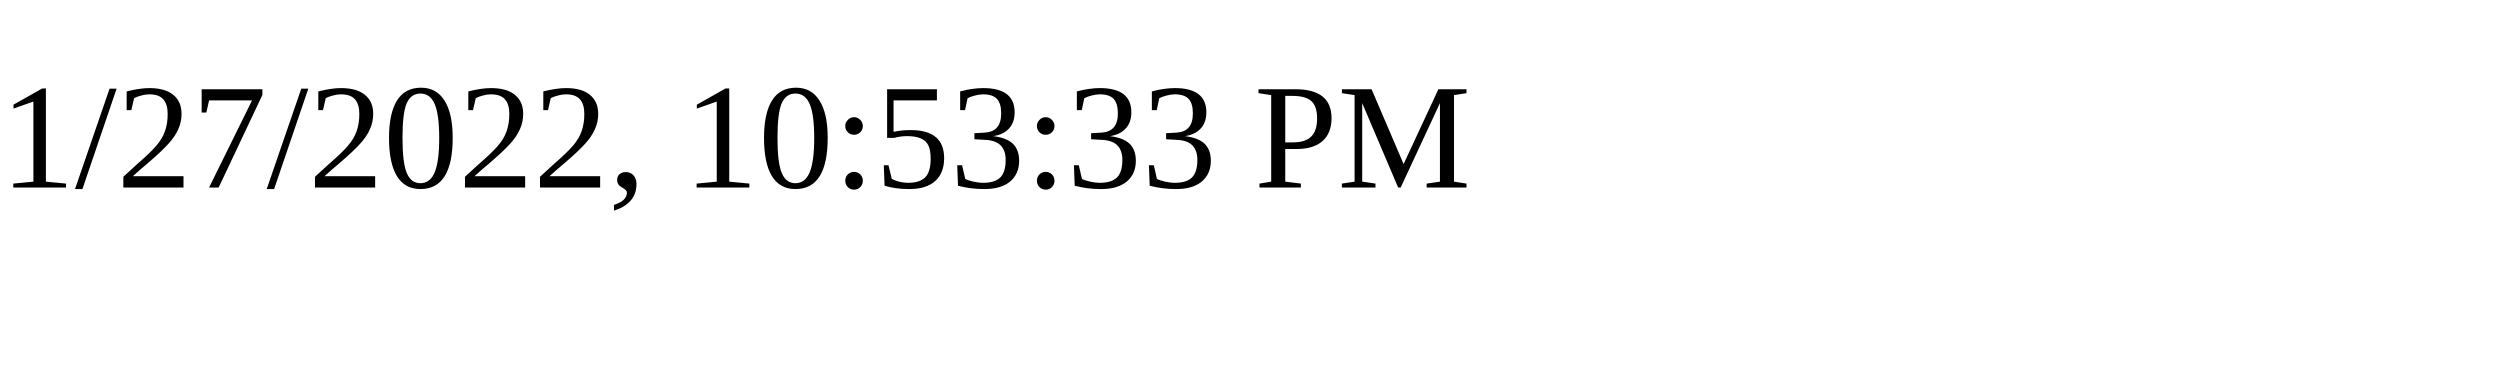
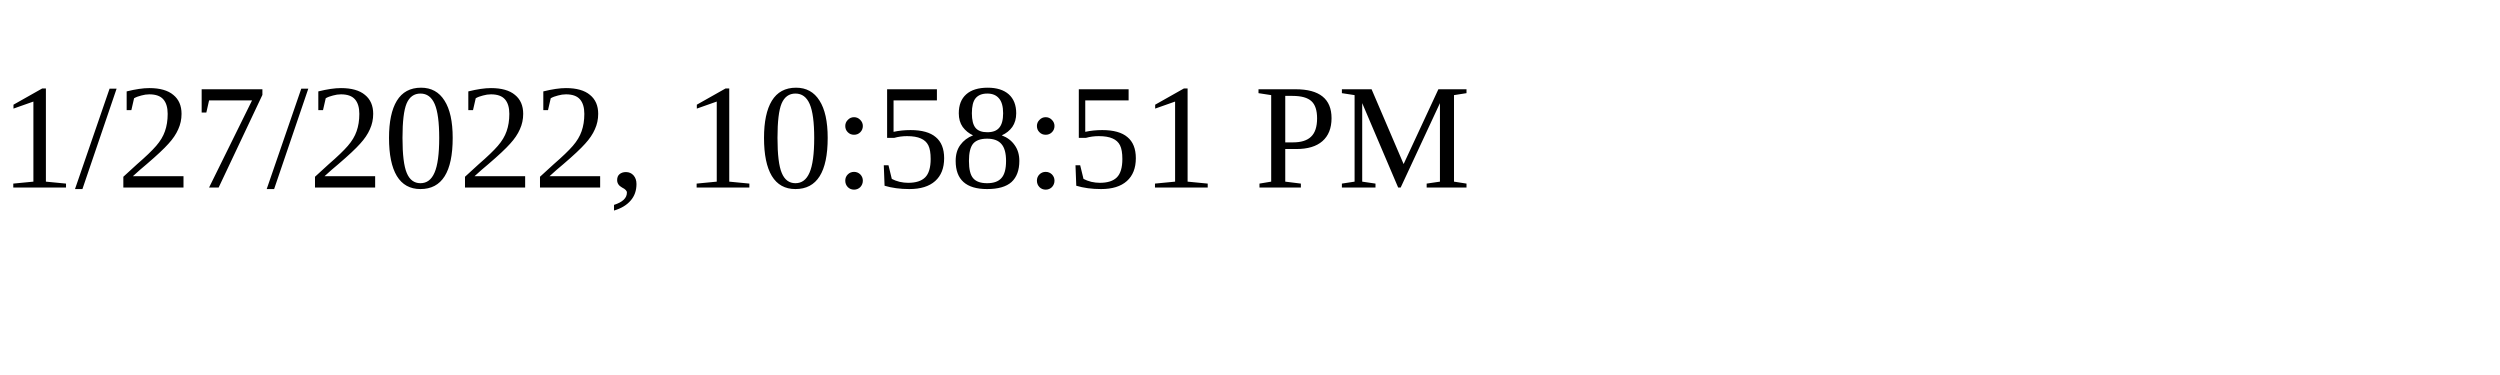
<svg xmlns="http://www.w3.org/2000/svg" height="30" width="200">
-   <text x="0" y="15">1/27/2022, 10:53:33 PM</text>
+   <text x="0" y="15">1/27/2022, 10:58:51 PM</text>
</svg>
